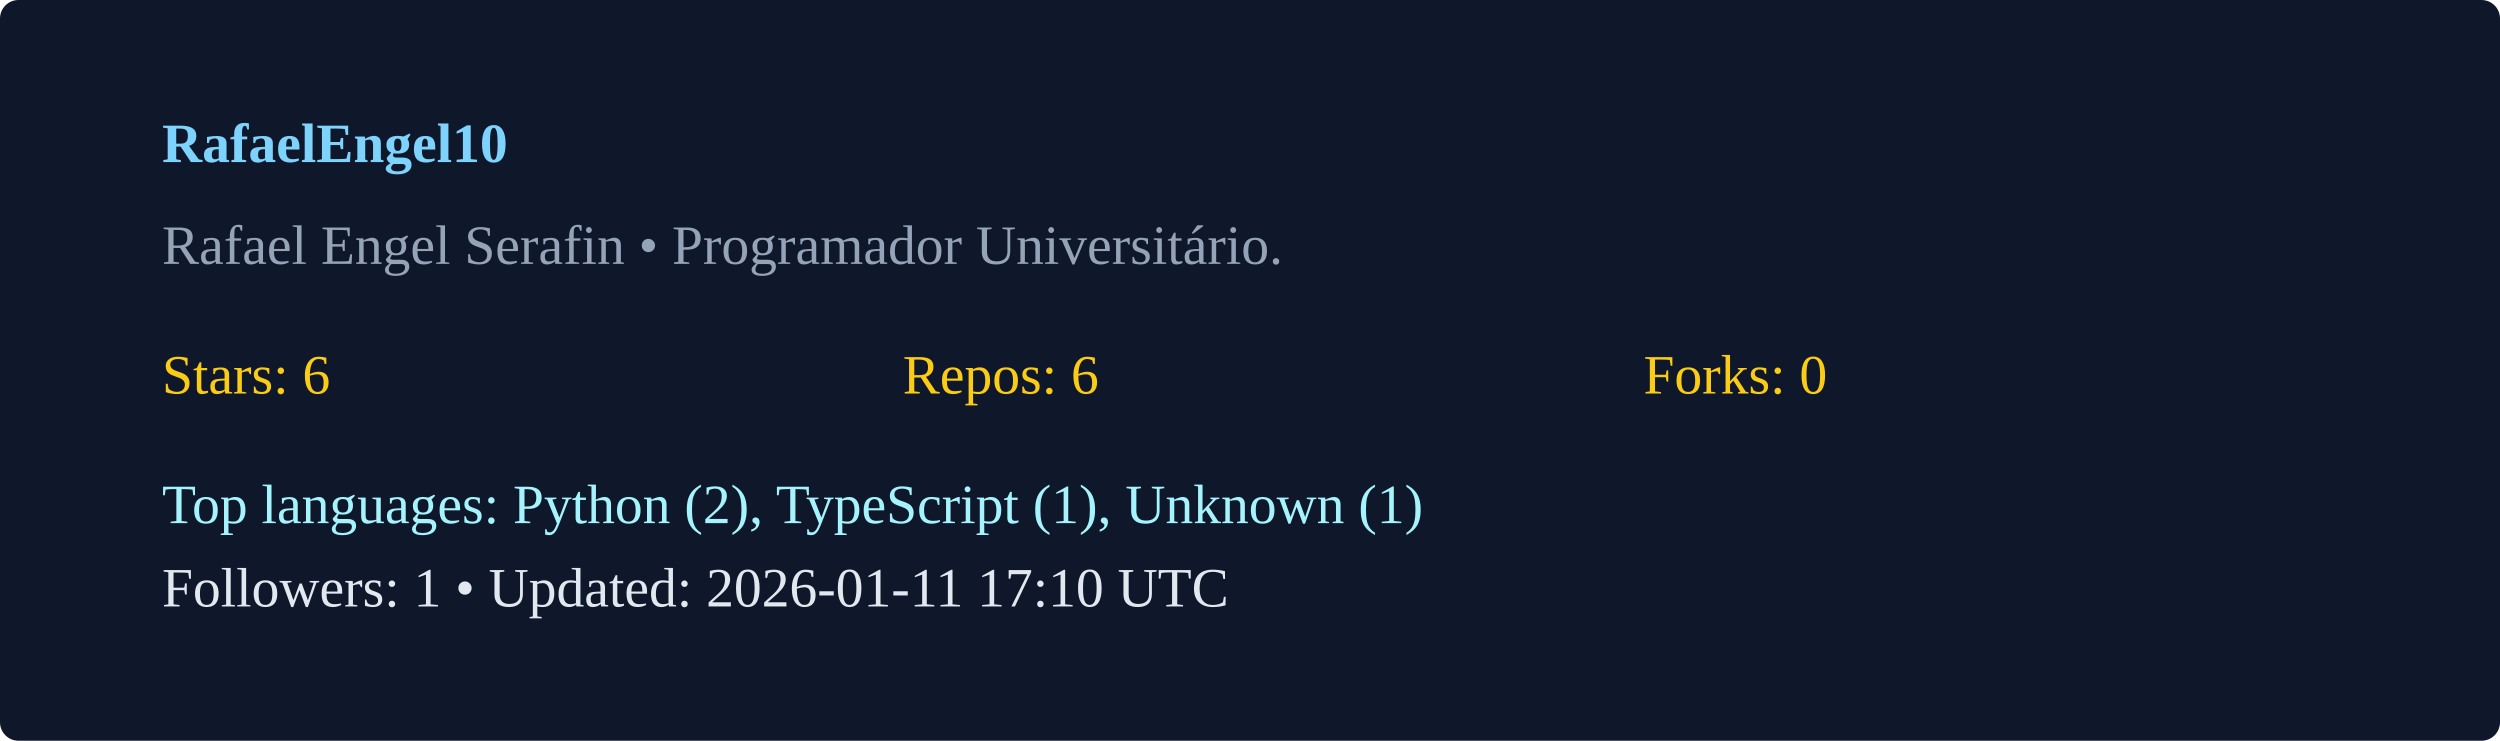
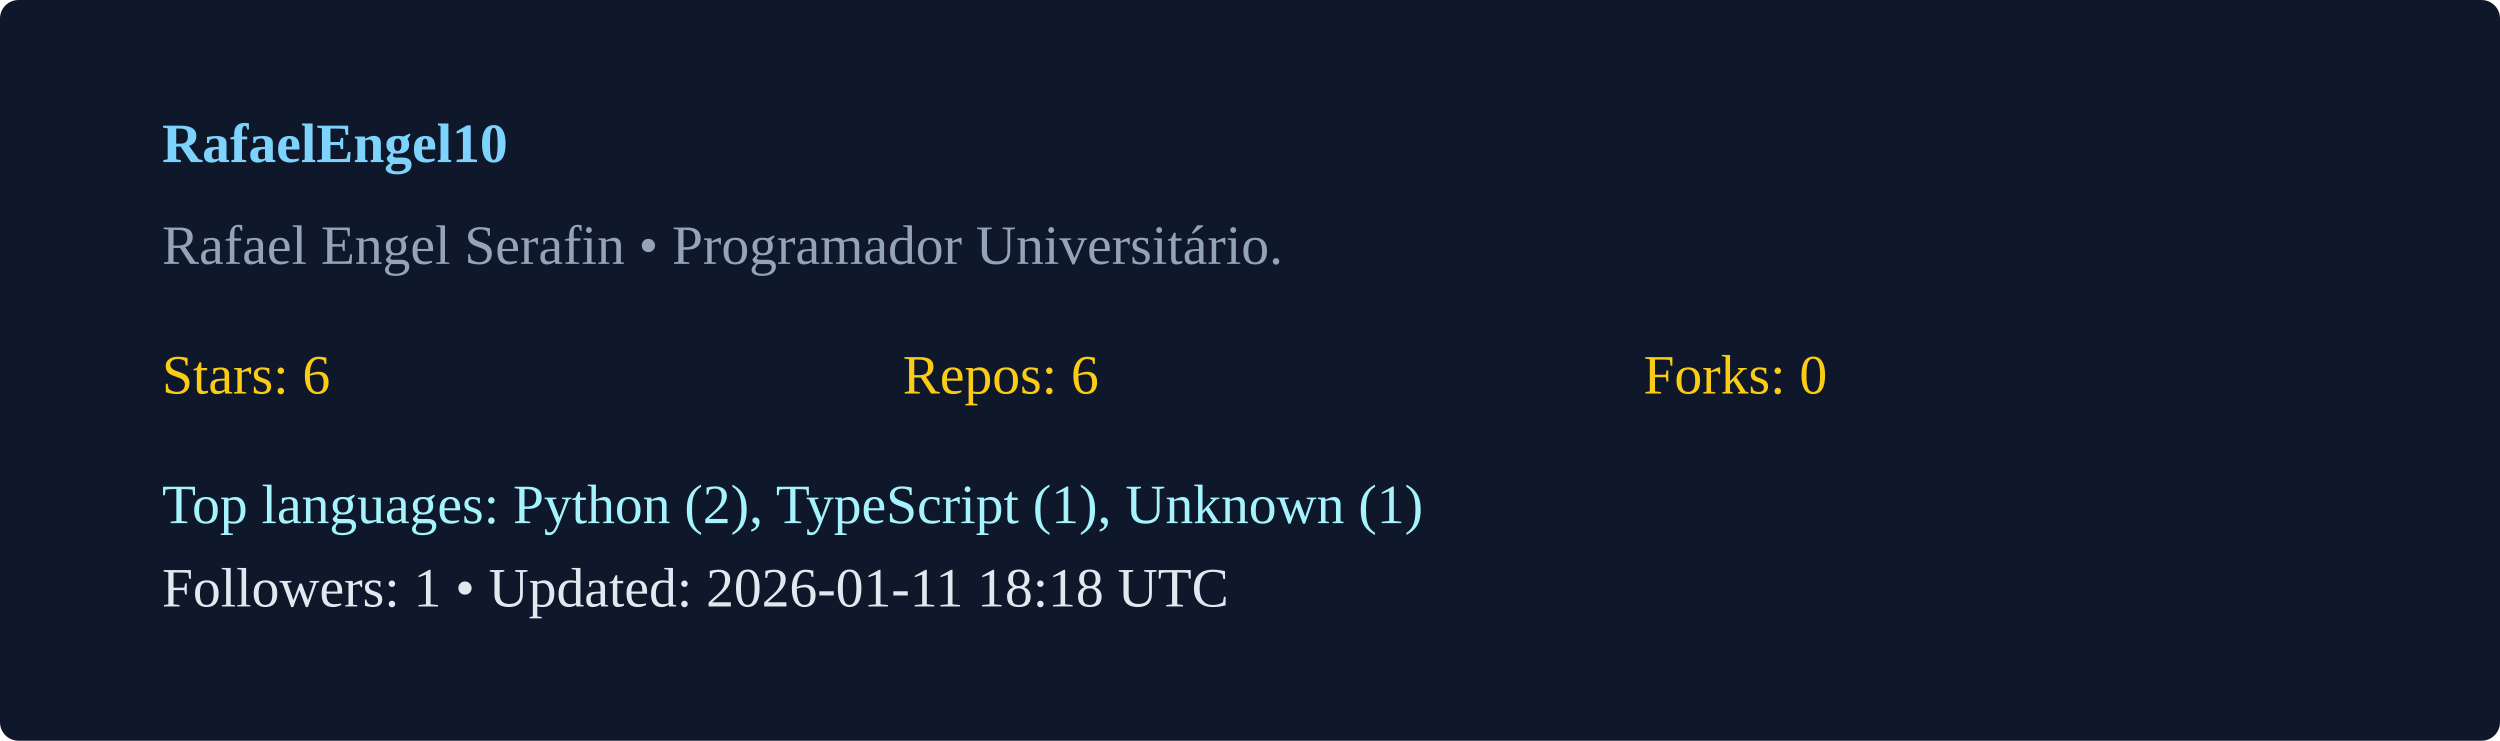
<svg xmlns="http://www.w3.org/2000/svg" width="540" height="160" viewBox="0 0 540 160">
  <rect width="100%" height="100%" rx="4" fill="#0f172a" />
  <g transform="translate(35,35)">
    <text x="0" y="0" fill="#7dd3fc" font-weight="600">RafaelEngel10</text>
    <text x="0" y="22" fill="#94a3b8">Rafael Engel Serafin  • Programador Universitário. </text>
    <g transform="translate(0,50)">
      <text x="0" y="0" fill="#facc15">Stars: 6</text>
      <text x="160" y="0" fill="#facc15">Repos: 6</text>
      <text x="320" y="0" fill="#facc15">Forks: 0</text>
      <text x="0" y="28" fill="#a5f3fc">Top languages: Python (2), TypeScript (1), Unknown (1)</text>
-       <text x="0" y="46" fill="#e2e8f0">Followers: 1 • Updated: 2026-01-11 17:10 UTC</text>
+       <text x="0" y="46" fill="#e2e8f0">Followers: 1 • Updated: 2026-01-11 18:18 UTC</text>
    </g>
  </g>
</svg>
